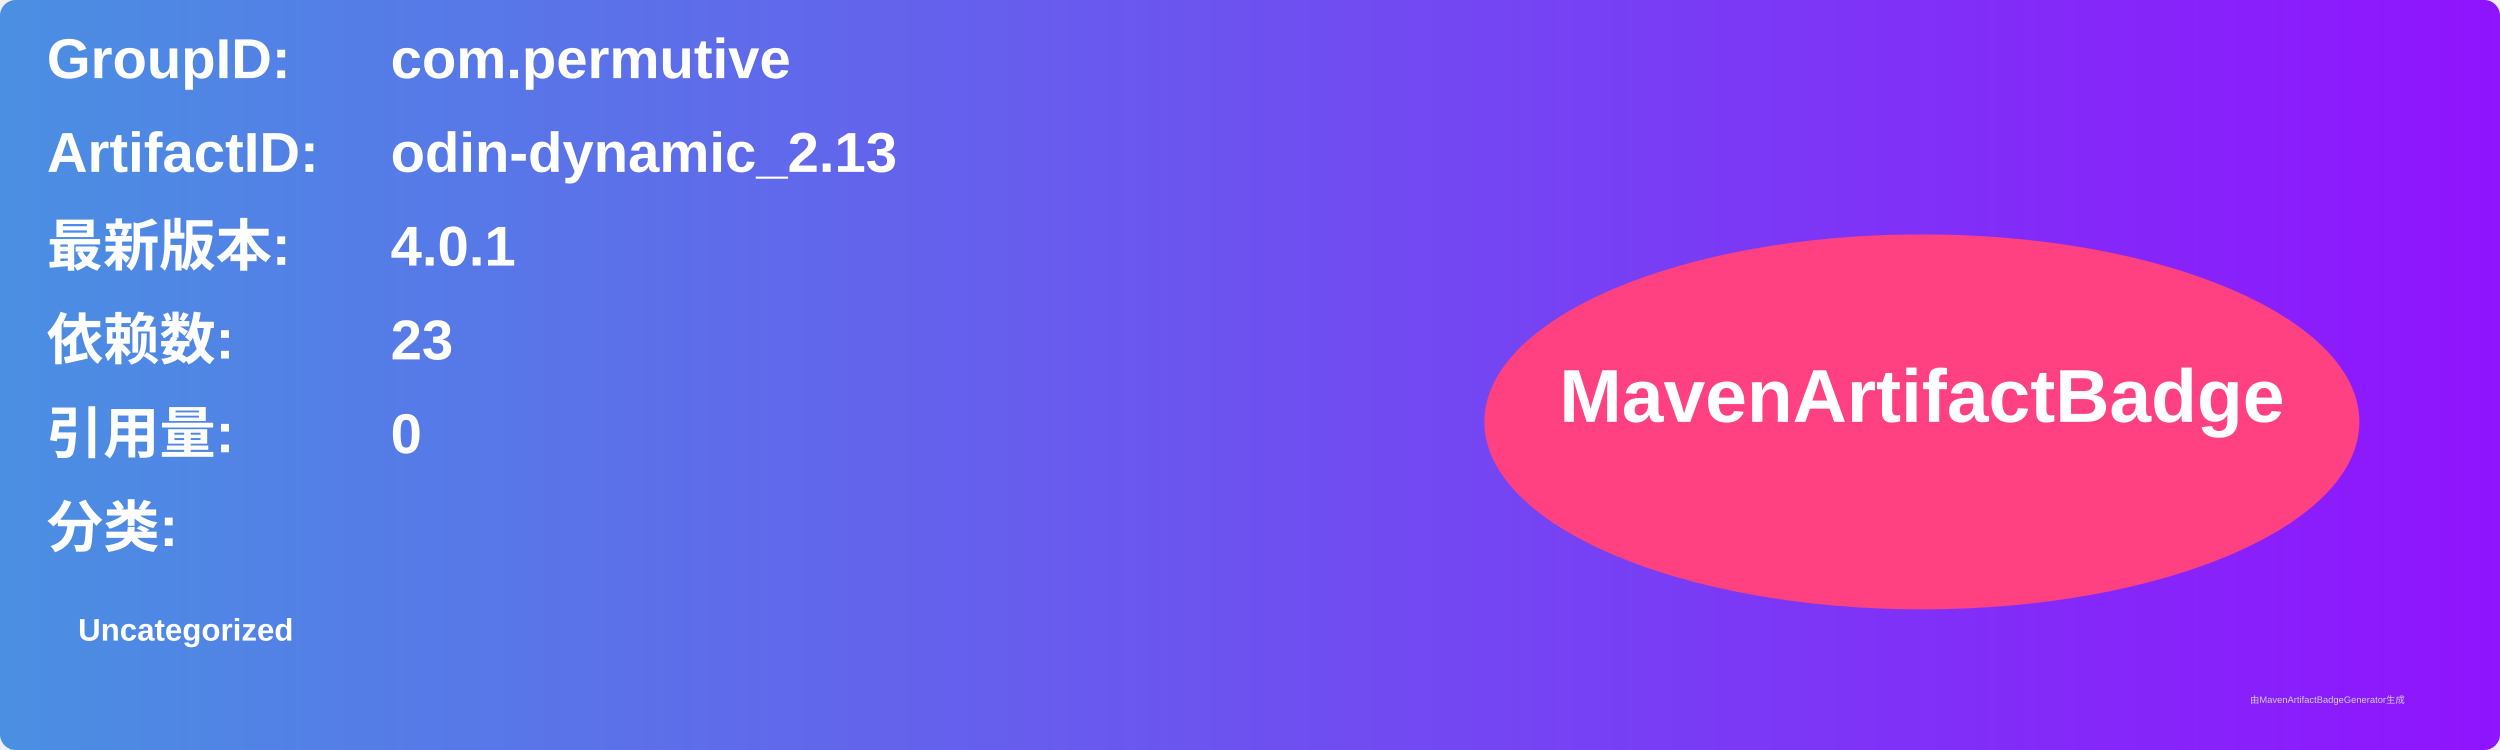
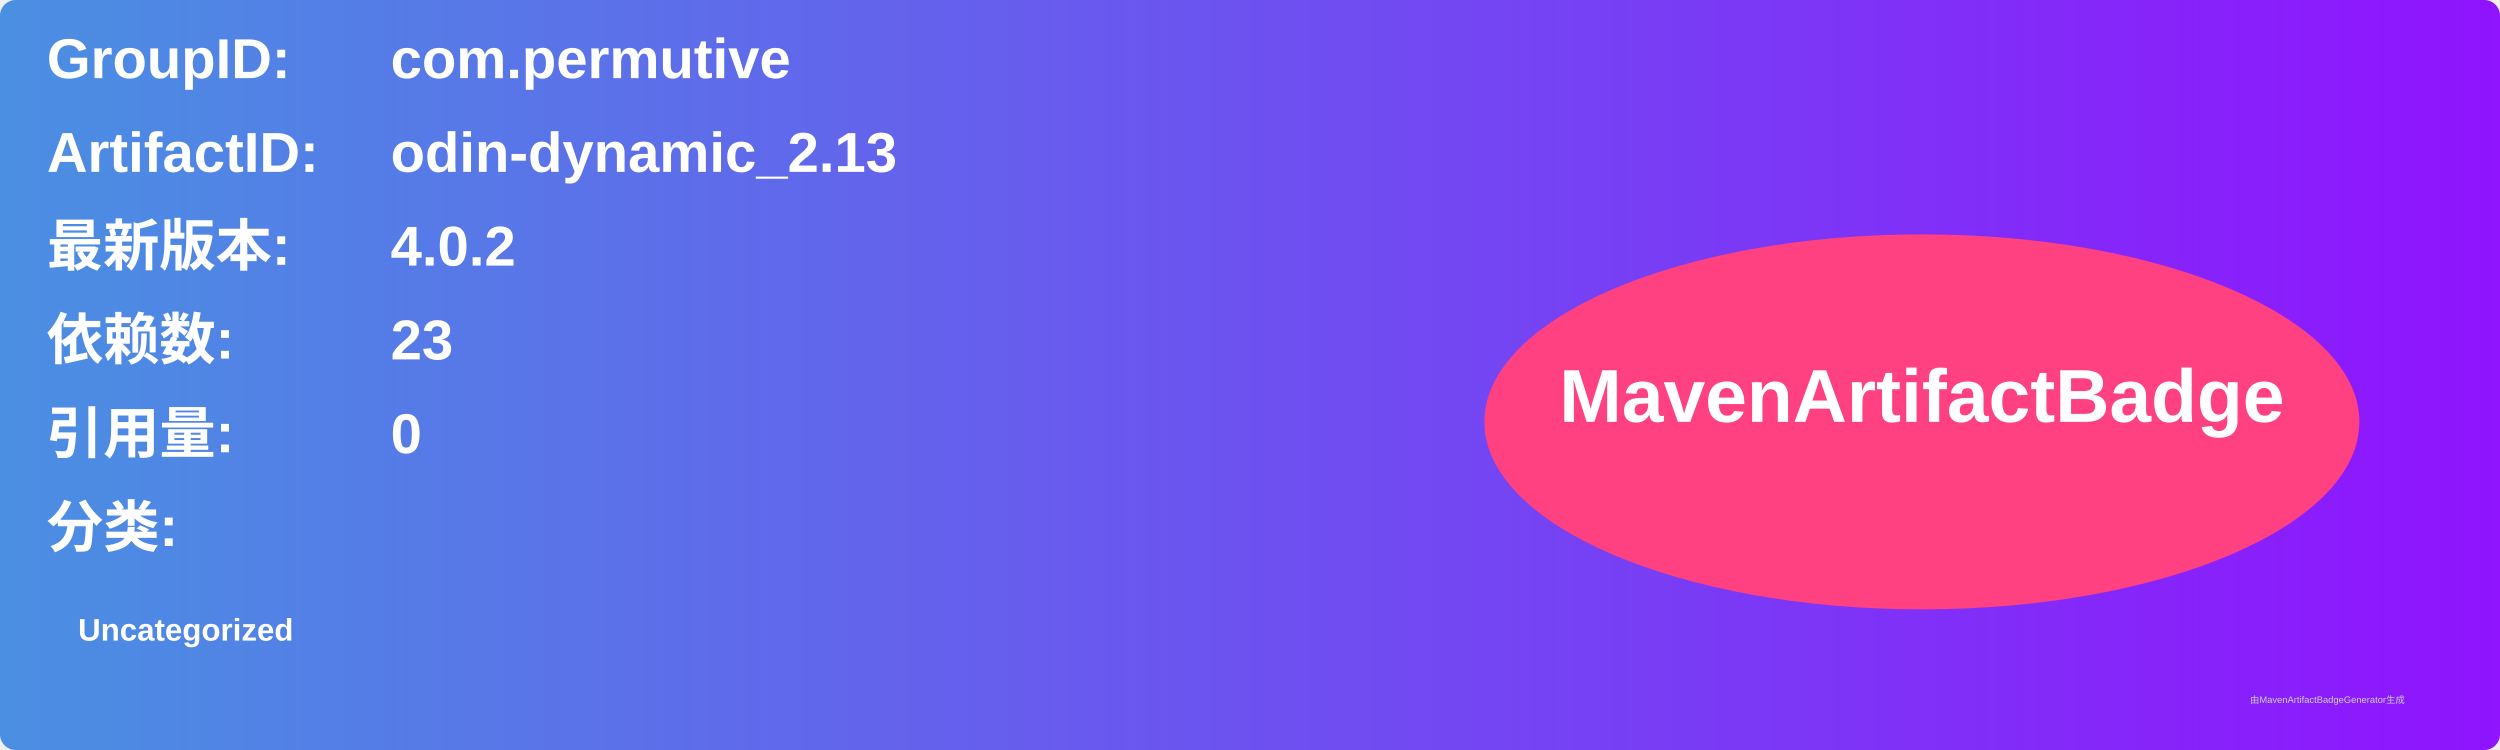
<svg xmlns="http://www.w3.org/2000/svg" width="800" height="240" viewBox="0 0 800 240">
  <linearGradient id="grad" x1="0%" y1="0%" x2="100%" y2="0%">
    <stop offset="0%" stop-color="#4a90e2" />
    <stop offset="100%" stop-color="#9013fe" />
  </linearGradient>
  <rect width="100%" height="100%" rx="5" ry="5" fill="url(#grad)" />
  <g transform="translate(15, 15)">
    <text x="0" y="10" font-family="Arial" font-size="18" fill="white" font-weight="bold" width="260">GroupID:</text>
    <text x="110" y="10" font-family="Arial" font-size="18" fill="white" font-weight="bold" width="460">com.permutive</text>
    <text x="0" y="40" font-family="Arial" font-size="18" fill="white" font-weight="bold" width="260">ArtifactID:</text>
    <text x="110" y="40" font-family="Arial" font-size="18" fill="white" font-weight="bold" width="460">odin-dynamic_2.13</text>
    <text x="0" y="70" font-family="Arial" font-size="18" fill="white" font-weight="bold">最新版本:</text>
    <text x="110" y="70" font-family="Arial" font-size="18" fill="white" font-weight="bold">
-       <tspan font-weight="bold">4.0.1</tspan>
+       <tspan font-weight="bold">4.0.2</tspan>
    </text>
    <text x="0" y="100" font-family="Arial" font-size="18" fill="white" font-weight="bold">依赖数: </text>
    <text x="110" y="100" font-family="Arial" font-size="18" fill="white">
      <tspan font-weight="bold">23</tspan>
    </text>
    <text x="0" y="130" font-family="Arial" font-size="18" fill="white" font-weight="bold">引用量: </text>
    <text x="110" y="130" font-family="Arial" font-size="18" fill="white">
      <tspan font-weight="bold">0</tspan>
    </text>
    <text x="0" y="160" font-family="Arial" font-size="18" fill="white" font-weight="bold">分类:</text>
    <text x="10" y="190" font-family="Arial" font-size="10" fill="white">
      <tspan font-weight="bold">Uncategorized</tspan>
    </text>
    <ellipse cx="600" cy="120" rx="140" ry="60" fill="#ff4081" />
    <text x="600" y="120" text-anchor="middle" font-family="Arial" font-size="24" fill="white" font-weight="bold">MavenArtifactBadge</text>
  </g>
  <text x="720" y="225" font-family="Arial" font-size="3" fill="#d0d0d0">由MavenArtifactBadgeGenerator生成</text>
</svg>
